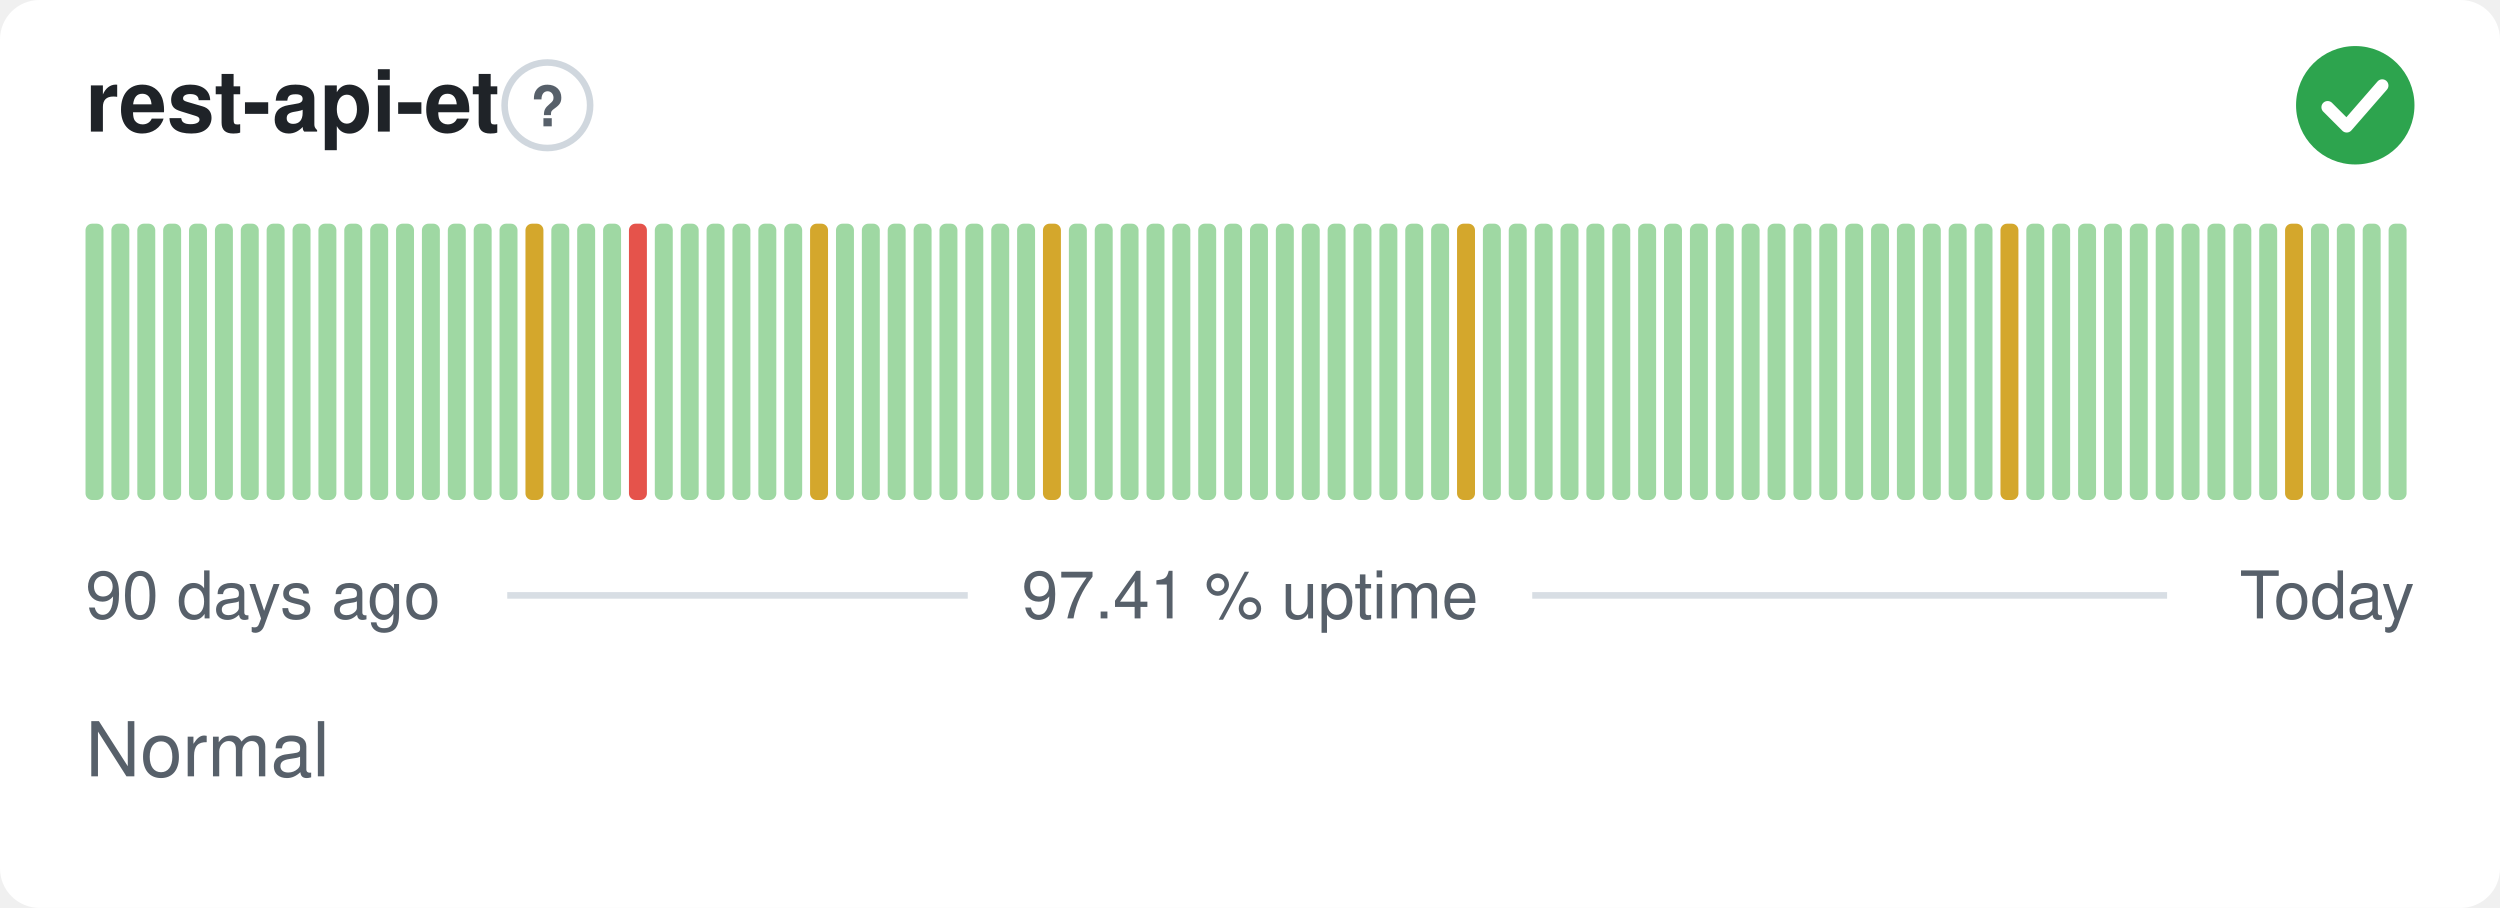
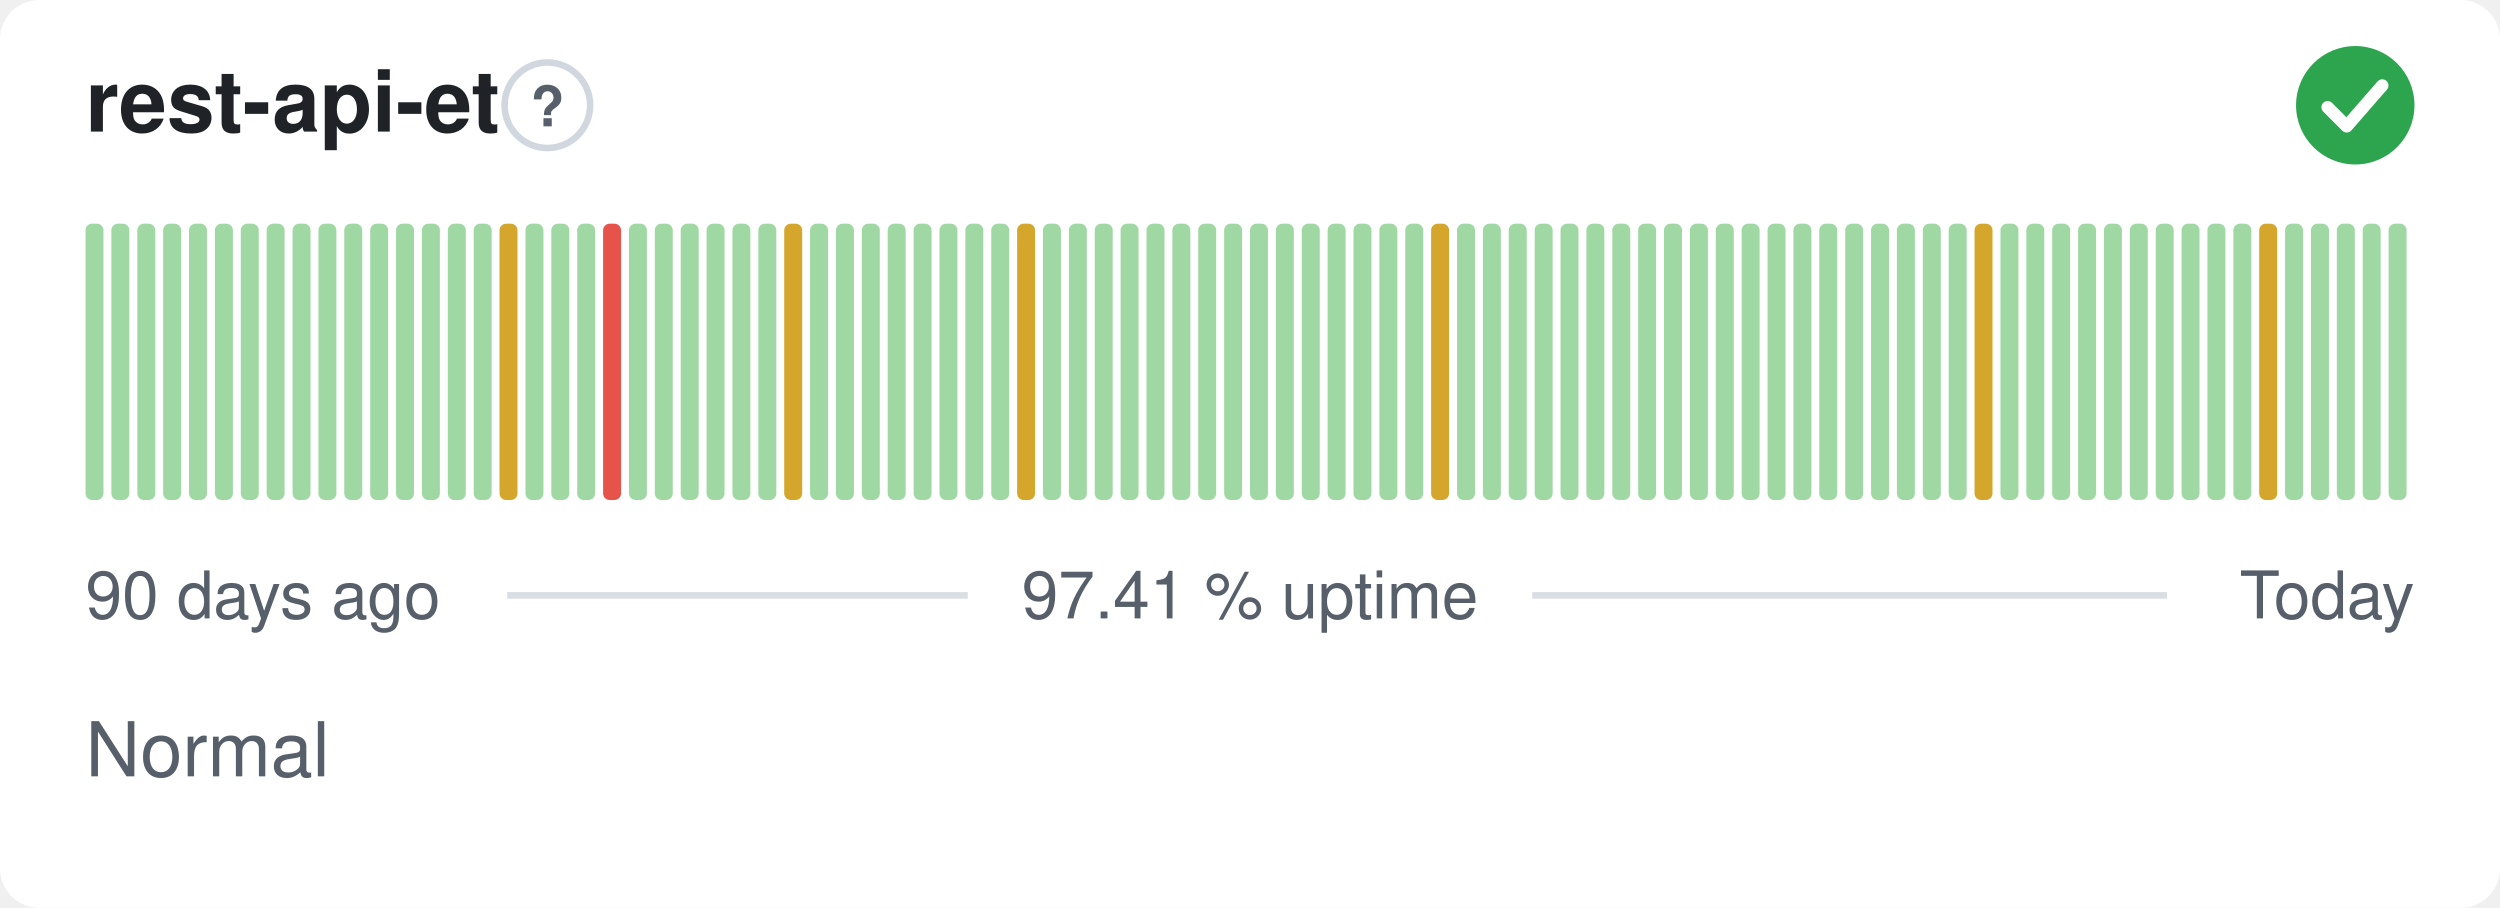
<svg xmlns="http://www.w3.org/2000/svg" width="380" height="138" viewBox="0 0 380 138" role="img" aria-label="rest-api-et: Normal, 97.41 % uptime over the last 90 days" font-family="-apple-system,BlinkMacSystemFont,'Segoe UI',Helvetica,Arial,sans-serif">
  <style>
    @media (prefers-color-scheme: dark) {
      .bg { fill: #0d1117 }
      .title { fill: #e6edf3 }
      .muted { fill: #8b949e }
      .hint { stroke: #30363d }
      .rule { stroke: #30363d }
      .nodata { fill: #21262d }
    }
  </style>
  <rect class="bg" width="380" height="138" rx="6" fill="#ffffff" />
  <text class="title" x="13" y="20" font-size="13" font-weight="600" fill="#1f2328">rest-api-et</text>
  <circle class="hint" cx="83.2" cy="16" r="6.5" fill="none" stroke="#d0d7de" stroke-width="1" />
  <text class="muted" x="83.2" y="19.2" text-anchor="middle" font-size="8.5" font-weight="700" fill="#57606a">?</text>
  <circle cx="358" cy="16" r="9" fill="#2da44e" />
  <path d="M353.80 16.30l2.90 2.90 5.40 -6.20" fill="none" stroke="#fff" stroke-width="1.89" stroke-linecap="round" stroke-linejoin="round" />
  <rect x="13.00" y="34.00" width="2.73" height="42.00" rx="1" fill="#9fd8a3" />
  <rect x="16.93" y="34.00" width="2.73" height="42.00" rx="1" fill="#9fd8a3" />
  <rect x="20.87" y="34.00" width="2.73" height="42.00" rx="1" fill="#9fd8a3" />
  <rect x="24.80" y="34.00" width="2.73" height="42.00" rx="1" fill="#9fd8a3" />
  <rect x="28.73" y="34.00" width="2.73" height="42.00" rx="1" fill="#9fd8a3" />
  <rect x="32.67" y="34.00" width="2.73" height="42.00" rx="1" fill="#9fd8a3" />
  <rect x="36.60" y="34.00" width="2.73" height="42.00" rx="1" fill="#9fd8a3" />
  <rect x="40.53" y="34.00" width="2.73" height="42.00" rx="1" fill="#9fd8a3" />
  <rect x="44.47" y="34.00" width="2.73" height="42.00" rx="1" fill="#9fd8a3" />
  <rect x="48.40" y="34.00" width="2.73" height="42.00" rx="1" fill="#9fd8a3" />
  <rect x="52.33" y="34.00" width="2.73" height="42.00" rx="1" fill="#9fd8a3" />
  <rect x="56.27" y="34.00" width="2.73" height="42.00" rx="1" fill="#9fd8a3" />
  <rect x="60.20" y="34.00" width="2.73" height="42.00" rx="1" fill="#9fd8a3" />
  <rect x="64.13" y="34.00" width="2.73" height="42.00" rx="1" fill="#9fd8a3" />
  <rect x="68.07" y="34.00" width="2.73" height="42.00" rx="1" fill="#9fd8a3" />
  <rect x="72.00" y="34.00" width="2.73" height="42.00" rx="1" fill="#9fd8a3" />
-   <rect x="75.93" y="34.00" width="2.73" height="42.00" rx="1" fill="#9fd8a3" />
-   <rect x="79.87" y="34.00" width="2.73" height="42.00" rx="1" fill="#d4a72c" />
+   <rect x="75.93" y="34.00" width="2.73" height="42.00" rx="1" fill="#d4a72c" />
+   <rect x="79.87" y="34.00" width="2.73" height="42.00" rx="1" fill="#9fd8a3" />
  <rect x="83.80" y="34.00" width="2.73" height="42.00" rx="1" fill="#9fd8a3" />
  <rect x="87.73" y="34.00" width="2.73" height="42.00" rx="1" fill="#9fd8a3" />
-   <rect x="91.67" y="34.00" width="2.73" height="42.00" rx="1" fill="#9fd8a3" />
-   <rect x="95.60" y="34.00" width="2.73" height="42.00" rx="1" fill="#e5534b" />
+   <rect x="91.67" y="34.00" width="2.73" height="42.00" rx="1" fill="#e5534b" />
+   <rect x="95.60" y="34.00" width="2.73" height="42.00" rx="1" fill="#9fd8a3" />
  <rect x="99.53" y="34.00" width="2.73" height="42.00" rx="1" fill="#9fd8a3" />
  <rect x="103.47" y="34.00" width="2.73" height="42.00" rx="1" fill="#9fd8a3" />
  <rect x="107.40" y="34.00" width="2.73" height="42.00" rx="1" fill="#9fd8a3" />
  <rect x="111.33" y="34.00" width="2.73" height="42.00" rx="1" fill="#9fd8a3" />
  <rect x="115.27" y="34.00" width="2.73" height="42.00" rx="1" fill="#9fd8a3" />
-   <rect x="119.20" y="34.00" width="2.73" height="42.00" rx="1" fill="#9fd8a3" />
-   <rect x="123.13" y="34.00" width="2.73" height="42.00" rx="1" fill="#d4a72c" />
+   <rect x="119.20" y="34.00" width="2.73" height="42.00" rx="1" fill="#d4a72c" />
+   <rect x="123.13" y="34.00" width="2.73" height="42.00" rx="1" fill="#9fd8a3" />
  <rect x="127.07" y="34.00" width="2.73" height="42.00" rx="1" fill="#9fd8a3" />
  <rect x="131.00" y="34.00" width="2.73" height="42.00" rx="1" fill="#9fd8a3" />
  <rect x="134.93" y="34.00" width="2.73" height="42.00" rx="1" fill="#9fd8a3" />
  <rect x="138.87" y="34.00" width="2.73" height="42.00" rx="1" fill="#9fd8a3" />
  <rect x="142.80" y="34.00" width="2.73" height="42.00" rx="1" fill="#9fd8a3" />
  <rect x="146.73" y="34.00" width="2.73" height="42.00" rx="1" fill="#9fd8a3" />
  <rect x="150.67" y="34.00" width="2.73" height="42.00" rx="1" fill="#9fd8a3" />
-   <rect x="154.60" y="34.00" width="2.73" height="42.00" rx="1" fill="#9fd8a3" />
-   <rect x="158.53" y="34.00" width="2.73" height="42.00" rx="1" fill="#d4a72c" />
+   <rect x="154.60" y="34.00" width="2.73" height="42.00" rx="1" fill="#d4a72c" />
+   <rect x="158.53" y="34.00" width="2.73" height="42.00" rx="1" fill="#9fd8a3" />
  <rect x="162.47" y="34.00" width="2.73" height="42.00" rx="1" fill="#9fd8a3" />
  <rect x="166.40" y="34.00" width="2.73" height="42.00" rx="1" fill="#9fd8a3" />
  <rect x="170.33" y="34.00" width="2.73" height="42.00" rx="1" fill="#9fd8a3" />
  <rect x="174.27" y="34.00" width="2.73" height="42.00" rx="1" fill="#9fd8a3" />
  <rect x="178.20" y="34.00" width="2.73" height="42.00" rx="1" fill="#9fd8a3" />
  <rect x="182.13" y="34.00" width="2.73" height="42.00" rx="1" fill="#9fd8a3" />
  <rect x="186.07" y="34.00" width="2.73" height="42.00" rx="1" fill="#9fd8a3" />
  <rect x="190.00" y="34.00" width="2.73" height="42.00" rx="1" fill="#9fd8a3" />
  <rect x="193.93" y="34.00" width="2.73" height="42.00" rx="1" fill="#9fd8a3" />
  <rect x="197.87" y="34.00" width="2.73" height="42.00" rx="1" fill="#9fd8a3" />
  <rect x="201.80" y="34.00" width="2.73" height="42.00" rx="1" fill="#9fd8a3" />
  <rect x="205.73" y="34.00" width="2.73" height="42.00" rx="1" fill="#9fd8a3" />
  <rect x="209.67" y="34.00" width="2.73" height="42.00" rx="1" fill="#9fd8a3" />
  <rect x="213.60" y="34.00" width="2.73" height="42.00" rx="1" fill="#9fd8a3" />
-   <rect x="217.53" y="34.00" width="2.73" height="42.00" rx="1" fill="#9fd8a3" />
-   <rect x="221.47" y="34.00" width="2.73" height="42.00" rx="1" fill="#d4a72c" />
+   <rect x="217.53" y="34.00" width="2.73" height="42.00" rx="1" fill="#d4a72c" />
+   <rect x="221.47" y="34.00" width="2.73" height="42.00" rx="1" fill="#9fd8a3" />
  <rect x="225.40" y="34.00" width="2.73" height="42.00" rx="1" fill="#9fd8a3" />
  <rect x="229.33" y="34.00" width="2.73" height="42.00" rx="1" fill="#9fd8a3" />
  <rect x="233.27" y="34.00" width="2.73" height="42.00" rx="1" fill="#9fd8a3" />
  <rect x="237.20" y="34.00" width="2.73" height="42.00" rx="1" fill="#9fd8a3" />
  <rect x="241.13" y="34.00" width="2.73" height="42.00" rx="1" fill="#9fd8a3" />
  <rect x="245.07" y="34.00" width="2.73" height="42.00" rx="1" fill="#9fd8a3" />
  <rect x="249.00" y="34.00" width="2.73" height="42.00" rx="1" fill="#9fd8a3" />
  <rect x="252.93" y="34.00" width="2.73" height="42.00" rx="1" fill="#9fd8a3" />
  <rect x="256.87" y="34.00" width="2.73" height="42.00" rx="1" fill="#9fd8a3" />
  <rect x="260.80" y="34.00" width="2.73" height="42.00" rx="1" fill="#9fd8a3" />
  <rect x="264.73" y="34.00" width="2.73" height="42.00" rx="1" fill="#9fd8a3" />
  <rect x="268.67" y="34.00" width="2.73" height="42.00" rx="1" fill="#9fd8a3" />
  <rect x="272.60" y="34.00" width="2.73" height="42.00" rx="1" fill="#9fd8a3" />
  <rect x="276.53" y="34.00" width="2.73" height="42.00" rx="1" fill="#9fd8a3" />
  <rect x="280.47" y="34.00" width="2.73" height="42.00" rx="1" fill="#9fd8a3" />
  <rect x="284.40" y="34.00" width="2.73" height="42.00" rx="1" fill="#9fd8a3" />
  <rect x="288.33" y="34.00" width="2.73" height="42.00" rx="1" fill="#9fd8a3" />
  <rect x="292.27" y="34.00" width="2.73" height="42.00" rx="1" fill="#9fd8a3" />
  <rect x="296.20" y="34.00" width="2.73" height="42.00" rx="1" fill="#9fd8a3" />
-   <rect x="300.13" y="34.00" width="2.73" height="42.00" rx="1" fill="#9fd8a3" />
-   <rect x="304.07" y="34.00" width="2.73" height="42.00" rx="1" fill="#d4a72c" />
+   <rect x="300.13" y="34.00" width="2.73" height="42.00" rx="1" fill="#d4a72c" />
+   <rect x="304.07" y="34.00" width="2.73" height="42.00" rx="1" fill="#9fd8a3" />
  <rect x="308.00" y="34.00" width="2.73" height="42.00" rx="1" fill="#9fd8a3" />
  <rect x="311.93" y="34.00" width="2.73" height="42.00" rx="1" fill="#9fd8a3" />
  <rect x="315.87" y="34.00" width="2.73" height="42.00" rx="1" fill="#9fd8a3" />
  <rect x="319.80" y="34.00" width="2.73" height="42.00" rx="1" fill="#9fd8a3" />
  <rect x="323.73" y="34.00" width="2.73" height="42.00" rx="1" fill="#9fd8a3" />
  <rect x="327.67" y="34.00" width="2.73" height="42.00" rx="1" fill="#9fd8a3" />
  <rect x="331.60" y="34.00" width="2.73" height="42.00" rx="1" fill="#9fd8a3" />
  <rect x="335.53" y="34.00" width="2.73" height="42.00" rx="1" fill="#9fd8a3" />
  <rect x="339.47" y="34.00" width="2.73" height="42.00" rx="1" fill="#9fd8a3" />
-   <rect x="343.40" y="34.00" width="2.73" height="42.00" rx="1" fill="#9fd8a3" />
-   <rect x="347.33" y="34.00" width="2.73" height="42.00" rx="1" fill="#d4a72c" />
+   <rect x="343.40" y="34.00" width="2.73" height="42.00" rx="1" fill="#d4a72c" />
+   <rect x="347.33" y="34.00" width="2.73" height="42.00" rx="1" fill="#9fd8a3" />
  <rect x="351.27" y="34.00" width="2.73" height="42.00" rx="1" fill="#9fd8a3" />
  <rect x="355.20" y="34.00" width="2.73" height="42.00" rx="1" fill="#9fd8a3" />
  <rect x="359.13" y="34.00" width="2.73" height="42.00" rx="1" fill="#9fd8a3" />
  <rect x="363.07" y="34.00" width="2.73" height="42.00" rx="1" fill="#9fd8a3" />
  <text class="muted" x="13" y="94" font-size="10" fill="#57606a">90 days ago</text>
  <text class="muted" x="190" y="94" text-anchor="middle" font-size="10" fill="#57606a">97.41 % uptime</text>
  <text class="muted" x="367" y="94" text-anchor="end" font-size="10" fill="#57606a">Today</text>
  <line class="rule" x1="77.1" y1="90.5" x2="147.1" y2="90.5" stroke="#d8dee4" stroke-width="1" />
  <line class="rule" x1="232.9" y1="90.5" x2="329.4" y2="90.5" stroke="#d8dee4" stroke-width="1" />
  <text class="muted" x="13" y="118" font-size="11.5" fill="#57606a">Normal</text>
</svg>
